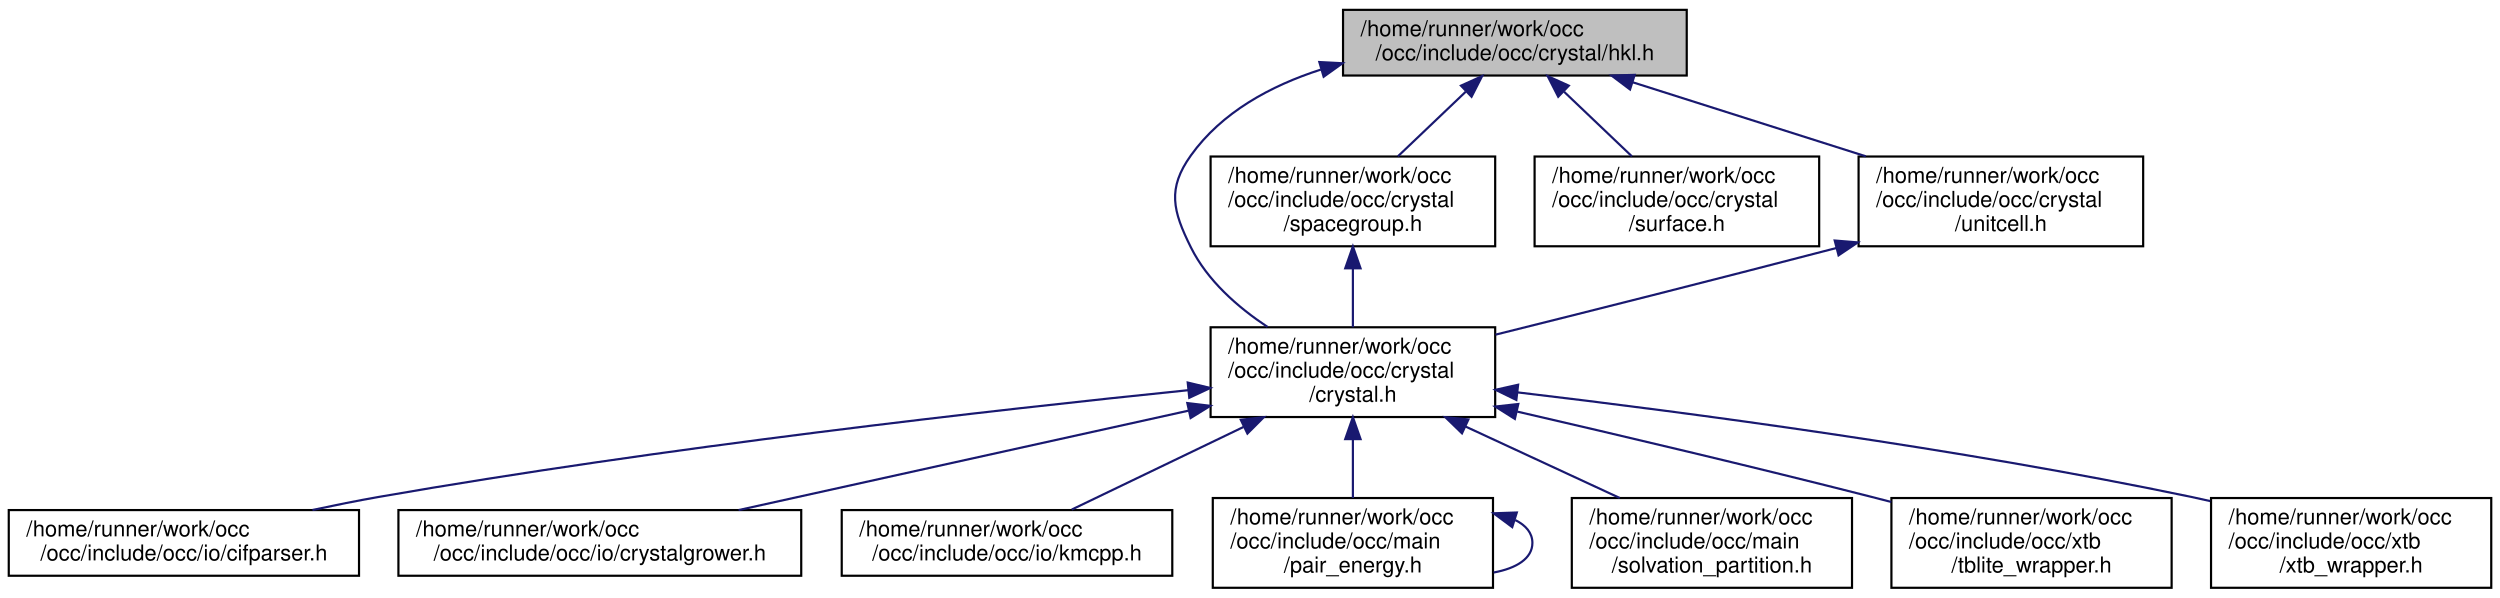
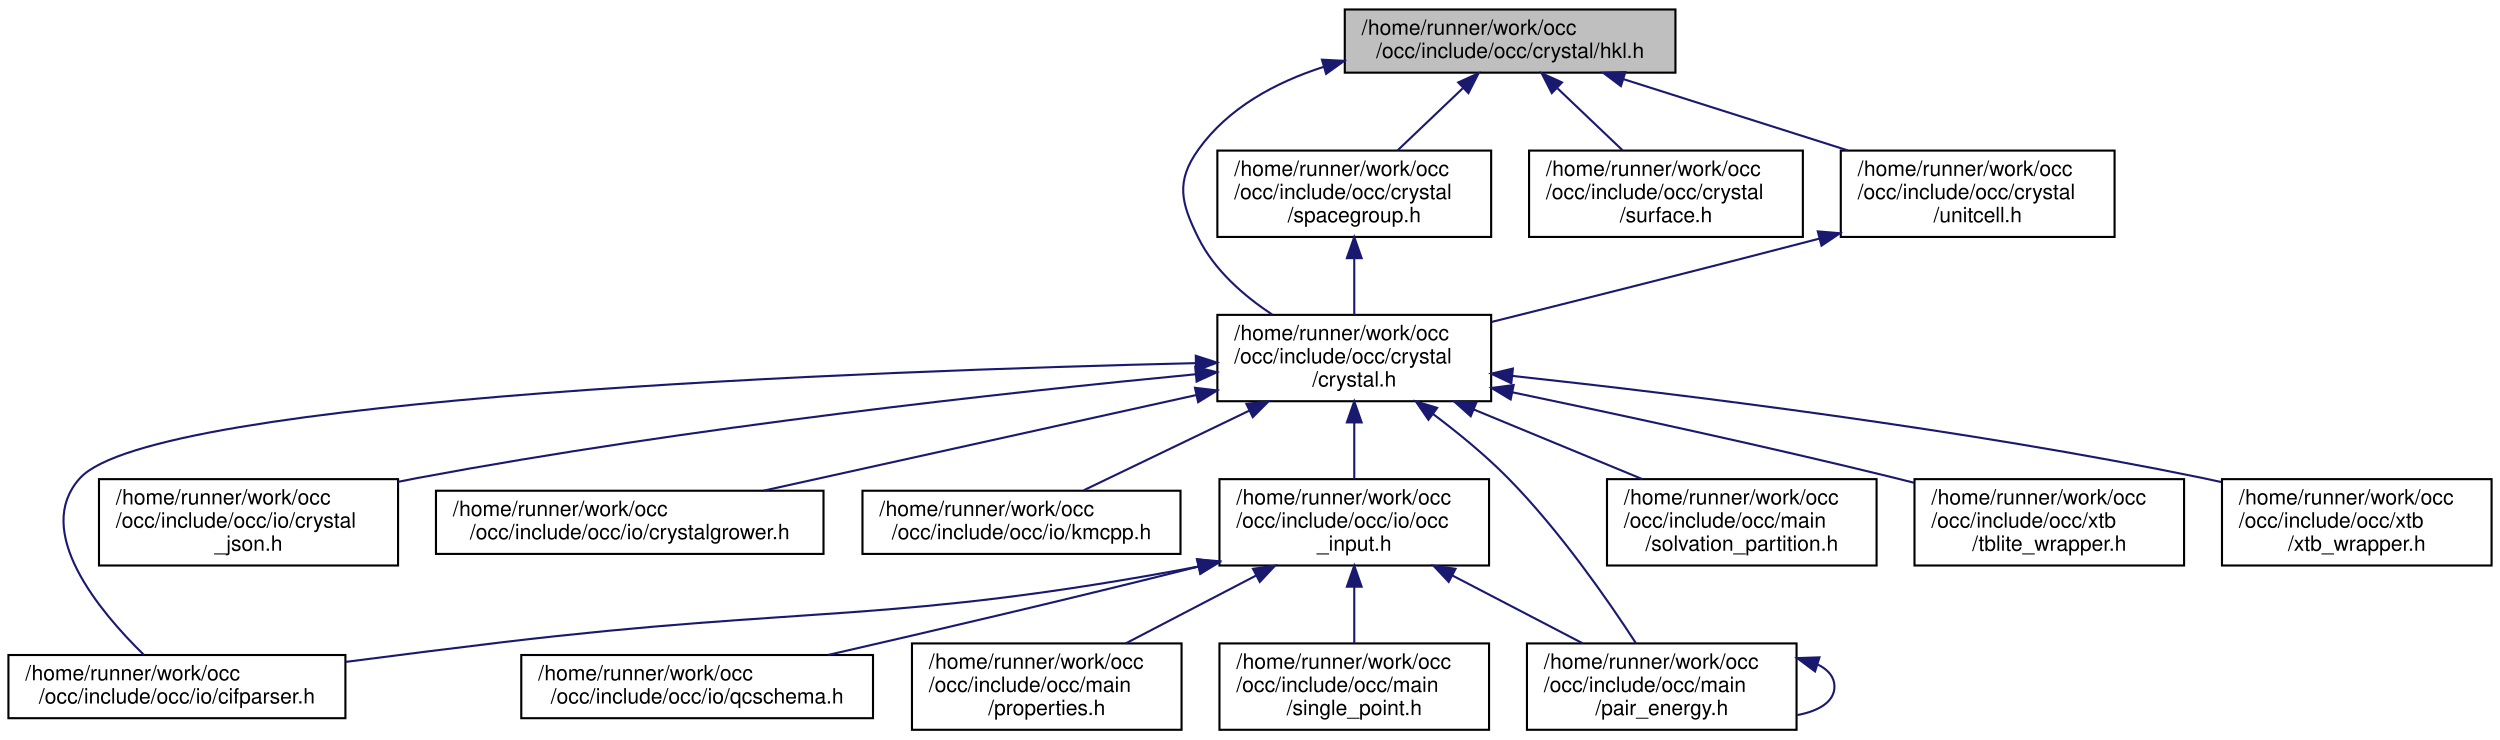
- <svg xmlns="http://www.w3.org/2000/svg" xmlns:xlink="http://www.w3.org/1999/xlink" width="1142pt" height="273pt" viewBox="0.00 0.00 1142.00 273.00">
-   <g id="graph0" class="graph" transform="scale(1 1) rotate(0) translate(4 269)">
+ <svg xmlns="http://www.w3.org/2000/svg" xmlns:xlink="http://www.w3.org/1999/xlink" width="1187pt" height="351pt" viewBox="0.00 0.00 1187.00 351.00">
+   <g id="graph0" class="graph" transform="scale(1 1) rotate(0) translate(4 347)">
    <g id="node1" class="node">
      <g id="a_node1">
        <a xlink:title=" ">
-           <polygon fill="#bfbfbf" stroke="black" points="609.5,-234.5 609.5,-264.5 766.5,-264.5 766.5,-234.5 609.5,-234.5" />
-           <text text-anchor="start" x="617.5" y="-252.5" font-family="Helvetica,sans-Serif" font-size="10.00">/home/runner/work/occ</text>
-           <text text-anchor="middle" x="688" y="-241.5" font-family="Helvetica,sans-Serif" font-size="10.00">/occ/include/occ/crystal/hkl.h</text>
+           <polygon fill="#bfbfbf" stroke="black" points="634.5,-312.5 634.5,-342.5 791.5,-342.5 791.5,-312.5 634.5,-312.5" />
+           <text text-anchor="start" x="642.5" y="-330.5" font-family="Helvetica,sans-Serif" font-size="10.00">/home/runner/work/occ</text>
+           <text text-anchor="middle" x="713" y="-319.5" font-family="Helvetica,sans-Serif" font-size="10.00">/occ/include/occ/crystal/hkl.h</text>
        </a>
      </g>
    </g>
    <g id="node2" class="node">
      <g id="a_node2">
        <a xlink:href="crystal_8h.html" target="_top" xlink:title=" ">
-           <polygon fill="none" stroke="black" points="549,-78.5 549,-119.5 679,-119.5 679,-78.5 549,-78.5" />
-           <text text-anchor="start" x="557" y="-107.5" font-family="Helvetica,sans-Serif" font-size="10.00">/home/runner/work/occ</text>
-           <text text-anchor="start" x="557" y="-96.5" font-family="Helvetica,sans-Serif" font-size="10.00">/occ/include/occ/crystal</text>
-           <text text-anchor="middle" x="614" y="-85.5" font-family="Helvetica,sans-Serif" font-size="10.00">/crystal.h</text>
+           <polygon fill="none" stroke="black" points="574,-156.5 574,-197.5 704,-197.5 704,-156.5 574,-156.5" />
+           <text text-anchor="start" x="582" y="-185.5" font-family="Helvetica,sans-Serif" font-size="10.00">/home/runner/work/occ</text>
+           <text text-anchor="start" x="582" y="-174.5" font-family="Helvetica,sans-Serif" font-size="10.00">/occ/include/occ/crystal</text>
+           <text text-anchor="middle" x="639" y="-163.5" font-family="Helvetica,sans-Serif" font-size="10.00">/crystal.h</text>
        </a>
      </g>
    </g>
    <g id="edge1" class="edge">
-       <path fill="none" stroke="midnightblue" d="M599.37,-237.22C576.35,-229.81 554.1,-217.71 540,-198 529.14,-182.82 531.69,-172.71 540,-156 547.53,-140.85 561.34,-128.71 575,-119.66" />
-       <polygon fill="midnightblue" stroke="midnightblue" points="598.67,-240.66 609.26,-240.11 600.64,-233.94 598.67,-240.66" />
-     </g>
-     <g id="node10" class="node">
-       <g id="a_node10">
+       <path fill="none" stroke="midnightblue" d="M624.37,-315.22C601.35,-307.81 579.1,-295.71 565,-276 554.14,-260.82 556.69,-250.71 565,-234 572.53,-218.85 586.34,-206.71 600,-197.66" />
+       <polygon fill="midnightblue" stroke="midnightblue" points="623.67,-318.66 634.26,-318.11 625.64,-311.94 623.67,-318.66" />
+     </g>
+     <g id="node15" class="node">
+       <g id="a_node15">
        <a xlink:href="spacegroup_8h.html" target="_top" xlink:title=" ">
-           <polygon fill="none" stroke="black" points="549,-156.5 549,-197.5 679,-197.5 679,-156.5 549,-156.5" />
-           <text text-anchor="start" x="557" y="-185.5" font-family="Helvetica,sans-Serif" font-size="10.00">/home/runner/work/occ</text>
-           <text text-anchor="start" x="557" y="-174.5" font-family="Helvetica,sans-Serif" font-size="10.00">/occ/include/occ/crystal</text>
-           <text text-anchor="middle" x="614" y="-163.5" font-family="Helvetica,sans-Serif" font-size="10.00">/spacegroup.h</text>
-         </a>
-       </g>
-     </g>
-     <g id="edge10" class="edge">
-       <path fill="none" stroke="midnightblue" d="M665.54,-227.1C655.68,-217.71 644.19,-206.76 634.56,-197.59" />
-       <polygon fill="midnightblue" stroke="midnightblue" points="663.37,-229.87 673.02,-234.23 668.2,-224.8 663.37,-229.87" />
-     </g>
-     <g id="node11" class="node">
-       <g id="a_node11">
+           <polygon fill="none" stroke="black" points="574,-234.5 574,-275.5 704,-275.5 704,-234.5 574,-234.5" />
+           <text text-anchor="start" x="582" y="-263.5" font-family="Helvetica,sans-Serif" font-size="10.00">/home/runner/work/occ</text>
+           <text text-anchor="start" x="582" y="-252.5" font-family="Helvetica,sans-Serif" font-size="10.00">/occ/include/occ/crystal</text>
+           <text text-anchor="middle" x="639" y="-241.5" font-family="Helvetica,sans-Serif" font-size="10.00">/spacegroup.h</text>
+         </a>
+       </g>
+     </g>
+     <g id="edge17" class="edge">
+       <path fill="none" stroke="midnightblue" d="M690.54,-305.1C680.68,-295.71 669.19,-284.76 659.56,-275.59" />
+       <polygon fill="midnightblue" stroke="midnightblue" points="688.37,-307.87 698.02,-312.23 693.2,-302.8 688.37,-307.87" />
+     </g>
+     <g id="node16" class="node">
+       <g id="a_node16">
        <a xlink:href="crystal_2surface_8h.html" target="_top" xlink:title=" ">
-           <polygon fill="none" stroke="black" points="697,-156.5 697,-197.5 827,-197.5 827,-156.5 697,-156.5" />
-           <text text-anchor="start" x="705" y="-185.5" font-family="Helvetica,sans-Serif" font-size="10.00">/home/runner/work/occ</text>
-           <text text-anchor="start" x="705" y="-174.5" font-family="Helvetica,sans-Serif" font-size="10.00">/occ/include/occ/crystal</text>
-           <text text-anchor="middle" x="762" y="-163.5" font-family="Helvetica,sans-Serif" font-size="10.00">/surface.h</text>
-         </a>
-       </g>
-     </g>
-     <g id="edge12" class="edge">
-       <path fill="none" stroke="midnightblue" d="M710.46,-227.1C720.32,-217.71 731.81,-206.76 741.44,-197.59" />
-       <polygon fill="midnightblue" stroke="midnightblue" points="707.8,-224.8 702.98,-234.23 712.63,-229.87 707.8,-224.8" />
-     </g>
-     <g id="node12" class="node">
-       <g id="a_node12">
+           <polygon fill="none" stroke="black" points="722,-234.5 722,-275.5 852,-275.5 852,-234.5 722,-234.5" />
+           <text text-anchor="start" x="730" y="-263.5" font-family="Helvetica,sans-Serif" font-size="10.00">/home/runner/work/occ</text>
+           <text text-anchor="start" x="730" y="-252.5" font-family="Helvetica,sans-Serif" font-size="10.00">/occ/include/occ/crystal</text>
+           <text text-anchor="middle" x="787" y="-241.5" font-family="Helvetica,sans-Serif" font-size="10.00">/surface.h</text>
+         </a>
+       </g>
+     </g>
+     <g id="edge19" class="edge">
+       <path fill="none" stroke="midnightblue" d="M735.46,-305.1C745.32,-295.71 756.81,-284.76 766.44,-275.59" />
+       <polygon fill="midnightblue" stroke="midnightblue" points="732.8,-302.8 727.98,-312.23 737.63,-307.87 732.8,-302.8" />
+     </g>
+     <g id="node17" class="node">
+       <g id="a_node17">
        <a xlink:href="unitcell_8h.html" target="_top" xlink:title=" ">
-           <polygon fill="none" stroke="black" points="845,-156.5 845,-197.5 975,-197.5 975,-156.5 845,-156.5" />
-           <text text-anchor="start" x="853" y="-185.5" font-family="Helvetica,sans-Serif" font-size="10.00">/home/runner/work/occ</text>
-           <text text-anchor="start" x="853" y="-174.5" font-family="Helvetica,sans-Serif" font-size="10.00">/occ/include/occ/crystal</text>
-           <text text-anchor="middle" x="910" y="-163.5" font-family="Helvetica,sans-Serif" font-size="10.00">/unitcell.h</text>
-         </a>
-       </g>
-     </g>
-     <g id="edge13" class="edge">
-       <path fill="none" stroke="midnightblue" d="M741.8,-231.42C773.93,-221.21 814.87,-208.21 848.31,-197.59" />
-       <polygon fill="midnightblue" stroke="midnightblue" points="740.6,-228.12 732.13,-234.49 742.72,-234.8 740.6,-228.12" />
+           <polygon fill="none" stroke="black" points="870,-234.5 870,-275.5 1000,-275.5 1000,-234.5 870,-234.5" />
+           <text text-anchor="start" x="878" y="-263.5" font-family="Helvetica,sans-Serif" font-size="10.00">/home/runner/work/occ</text>
+           <text text-anchor="start" x="878" y="-252.5" font-family="Helvetica,sans-Serif" font-size="10.00">/occ/include/occ/crystal</text>
+           <text text-anchor="middle" x="935" y="-241.5" font-family="Helvetica,sans-Serif" font-size="10.00">/unitcell.h</text>
+         </a>
+       </g>
+     </g>
+     <g id="edge20" class="edge">
+       <path fill="none" stroke="midnightblue" d="M766.8,-309.42C798.93,-299.21 839.87,-286.21 873.31,-275.59" />
+       <polygon fill="midnightblue" stroke="midnightblue" points="765.6,-306.12 757.13,-312.49 767.72,-312.8 765.6,-306.12" />
    </g>
    <g id="node3" class="node">
      <g id="a_node3">
        <a xlink:href="cifparser_8h.html" target="_top" xlink:title=" ">
          <polygon fill="none" stroke="black" points="0,-6 0,-36 160,-36 160,-6 0,-6" />
          <text text-anchor="start" x="8" y="-24" font-family="Helvetica,sans-Serif" font-size="10.00">/home/runner/work/occ</text>
          <text text-anchor="middle" x="80" y="-13" font-family="Helvetica,sans-Serif" font-size="10.00">/occ/include/occ/io/cifparser.h</text>
        </a>
      </g>
    </g>
    <g id="edge2" class="edge">
-       <path fill="none" stroke="midnightblue" d="M538.88,-90.77C450.15,-81.71 298.25,-64.6 169,-42 159.17,-40.28 148.79,-38.2 138.72,-36.03" />
-       <polygon fill="midnightblue" stroke="midnightblue" points="538.55,-94.25 548.86,-91.78 539.26,-87.29 538.55,-94.25" />
+       <path fill="none" stroke="midnightblue" d="M563.5,-174.58C409.15,-170.89 69.04,-158.43 34,-120 11.21,-95 43.21,-56.71 64.22,-36.17" />
+       <polygon fill="midnightblue" stroke="midnightblue" points="563.76,-178.08 573.84,-174.82 563.92,-171.09 563.76,-178.08" />
    </g>
    <g id="node4" class="node">
      <g id="a_node4">
-         <a xlink:href="crystalgrower_8h.html" target="_top" xlink:title=" ">
-           <polygon fill="none" stroke="black" points="178,-6 178,-36 362,-36 362,-6 178,-6" />
-           <text text-anchor="start" x="186" y="-24" font-family="Helvetica,sans-Serif" font-size="10.00">/home/runner/work/occ</text>
-           <text text-anchor="middle" x="270" y="-13" font-family="Helvetica,sans-Serif" font-size="10.00">/occ/include/occ/io/crystalgrower.h</text>
+         <a xlink:href="crystal__json_8h.html" target="_top" xlink:title=" ">
+           <polygon fill="none" stroke="black" points="43,-78.5 43,-119.5 185,-119.5 185,-78.5 43,-78.5" />
+           <text text-anchor="start" x="51" y="-107.5" font-family="Helvetica,sans-Serif" font-size="10.00">/home/runner/work/occ</text>
+           <text text-anchor="start" x="51" y="-96.5" font-family="Helvetica,sans-Serif" font-size="10.00">/occ/include/occ/io/crystal</text>
+           <text text-anchor="middle" x="114" y="-85.5" font-family="Helvetica,sans-Serif" font-size="10.00">_json.h</text>
        </a>
      </g>
    </g>
    <g id="edge3" class="edge">
-       <path fill="none" stroke="midnightblue" d="M538.86,-81.4C477.39,-67.82 391.43,-48.83 333.39,-36" />
-       <polygon fill="midnightblue" stroke="midnightblue" points="538.37,-84.88 548.89,-83.62 539.88,-78.04 538.37,-84.88" />
+       <path fill="none" stroke="midnightblue" d="M563.78,-169.31C474.96,-160.77 322.97,-144.15 194,-120 191.04,-119.45 188.04,-118.85 185,-118.22" />
+       <polygon fill="midnightblue" stroke="midnightblue" points="563.48,-172.8 573.77,-170.26 564.15,-165.83 563.48,-172.8" />
    </g>
    <g id="node5" class="node">
      <g id="a_node5">
-         <a xlink:href="kmcpp_8h.html" target="_top" xlink:title=" ">
-           <polygon fill="none" stroke="black" points="380.5,-6 380.5,-36 531.5,-36 531.5,-6 380.5,-6" />
-           <text text-anchor="start" x="388.5" y="-24" font-family="Helvetica,sans-Serif" font-size="10.00">/home/runner/work/occ</text>
-           <text text-anchor="middle" x="456" y="-13" font-family="Helvetica,sans-Serif" font-size="10.00">/occ/include/occ/io/kmcpp.h</text>
+         <a xlink:href="crystalgrower_8h.html" target="_top" xlink:title=" ">
+           <polygon fill="none" stroke="black" points="203,-84 203,-114 387,-114 387,-84 203,-84" />
+           <text text-anchor="start" x="211" y="-102" font-family="Helvetica,sans-Serif" font-size="10.00">/home/runner/work/occ</text>
+           <text text-anchor="middle" x="295" y="-91" font-family="Helvetica,sans-Serif" font-size="10.00">/occ/include/occ/io/crystalgrower.h</text>
        </a>
      </g>
    </g>
    <g id="edge4" class="edge">
-       <path fill="none" stroke="midnightblue" d="M564.04,-73.97C538.23,-61.55 507.61,-46.83 485.57,-36.23" />
-       <polygon fill="midnightblue" stroke="midnightblue" points="562.78,-77.25 573.31,-78.43 565.82,-70.94 562.78,-77.25" />
+       <path fill="none" stroke="midnightblue" d="M563.86,-159.4C502.39,-145.82 416.43,-126.83 358.39,-114" />
+       <polygon fill="midnightblue" stroke="midnightblue" points="563.37,-162.88 573.89,-161.62 564.88,-156.04 563.37,-162.88" />
    </g>
    <g id="node6" class="node">
      <g id="a_node6">
-         <a xlink:href="pair__energy_8h.html" target="_top" xlink:title=" ">
-           <polygon fill="none" stroke="black" points="550,-0.5 550,-41.5 678,-41.5 678,-0.5 550,-0.5" />
-           <text text-anchor="start" x="558" y="-29.5" font-family="Helvetica,sans-Serif" font-size="10.00">/home/runner/work/occ</text>
-           <text text-anchor="start" x="558" y="-18.5" font-family="Helvetica,sans-Serif" font-size="10.00">/occ/include/occ/main</text>
-           <text text-anchor="middle" x="614" y="-7.5" font-family="Helvetica,sans-Serif" font-size="10.00">/pair_energy.h</text>
+         <a xlink:href="kmcpp_8h.html" target="_top" xlink:title=" ">
+           <polygon fill="none" stroke="black" points="405.5,-84 405.5,-114 556.5,-114 556.5,-84 405.5,-84" />
+           <text text-anchor="start" x="413.5" y="-102" font-family="Helvetica,sans-Serif" font-size="10.00">/home/runner/work/occ</text>
+           <text text-anchor="middle" x="481" y="-91" font-family="Helvetica,sans-Serif" font-size="10.00">/occ/include/occ/io/kmcpp.h</text>
        </a>
      </g>
    </g>
    <g id="edge5" class="edge">
-       <path fill="none" stroke="midnightblue" d="M614,-68.3C614,-59.3 614,-49.65 614,-41.51" />
-       <polygon fill="midnightblue" stroke="midnightblue" points="610.5,-68.43 614,-78.43 617.5,-68.43 610.5,-68.43" />
+       <path fill="none" stroke="midnightblue" d="M589.04,-151.97C563.23,-139.55 532.61,-124.83 510.57,-114.23" />
+       <polygon fill="midnightblue" stroke="midnightblue" points="587.78,-155.25 598.31,-156.43 590.82,-148.94 587.78,-155.25" />
    </g>
    <g id="node7" class="node">
      <g id="a_node7">
+         <a xlink:href="occ__input_8h.html" target="_top" xlink:title=" ">
+           <polygon fill="none" stroke="black" points="575,-78.5 575,-119.5 703,-119.5 703,-78.5 575,-78.5" />
+           <text text-anchor="start" x="583" y="-107.5" font-family="Helvetica,sans-Serif" font-size="10.00">/home/runner/work/occ</text>
+           <text text-anchor="start" x="583" y="-96.5" font-family="Helvetica,sans-Serif" font-size="10.00">/occ/include/occ/io/occ</text>
+           <text text-anchor="middle" x="639" y="-85.5" font-family="Helvetica,sans-Serif" font-size="10.00">_input.h</text>
+         </a>
+       </g>
+     </g>
+     <g id="edge6" class="edge">
+       <path fill="none" stroke="midnightblue" d="M639,-146.3C639,-137.3 639,-127.65 639,-119.51" />
+       <polygon fill="midnightblue" stroke="midnightblue" points="635.5,-146.43 639,-156.43 642.5,-146.43 635.5,-146.43" />
+     </g>
+     <g id="node9" class="node">
+       <g id="a_node9">
+         <a xlink:href="pair__energy_8h.html" target="_top" xlink:title=" ">
+           <polygon fill="none" stroke="black" points="721,-0.5 721,-41.5 849,-41.5 849,-0.5 721,-0.5" />
+           <text text-anchor="start" x="729" y="-29.5" font-family="Helvetica,sans-Serif" font-size="10.00">/home/runner/work/occ</text>
+           <text text-anchor="start" x="729" y="-18.5" font-family="Helvetica,sans-Serif" font-size="10.00">/occ/include/occ/main</text>
+           <text text-anchor="middle" x="785" y="-7.5" font-family="Helvetica,sans-Serif" font-size="10.00">/pair_energy.h</text>
+         </a>
+       </g>
+     </g>
+     <g id="edge13" class="edge">
+       <path fill="none" stroke="midnightblue" d="M676.33,-150.48C688.31,-141.5 701.25,-130.91 712,-120 736.28,-95.38 759.24,-62.38 772.71,-41.65" />
+       <polygon fill="midnightblue" stroke="midnightblue" points="674.22,-147.69 668.23,-156.43 678.36,-153.33 674.22,-147.69" />
+     </g>
+     <g id="node12" class="node">
+       <g id="a_node12">
        <a xlink:href="solvation__partition_8h.html" target="_top" xlink:title=" ">
-           <polygon fill="none" stroke="black" points="714,-0.5 714,-41.5 842,-41.5 842,-0.5 714,-0.5" />
-           <text text-anchor="start" x="722" y="-29.5" font-family="Helvetica,sans-Serif" font-size="10.00">/home/runner/work/occ</text>
-           <text text-anchor="start" x="722" y="-18.5" font-family="Helvetica,sans-Serif" font-size="10.00">/occ/include/occ/main</text>
-           <text text-anchor="middle" x="778" y="-7.5" font-family="Helvetica,sans-Serif" font-size="10.00">/solvation_partition.h</text>
-         </a>
-       </g>
+           <polygon fill="none" stroke="black" points="759,-78.5 759,-119.5 887,-119.5 887,-78.5 759,-78.5" />
+           <text text-anchor="start" x="767" y="-107.5" font-family="Helvetica,sans-Serif" font-size="10.00">/home/runner/work/occ</text>
+           <text text-anchor="start" x="767" y="-96.5" font-family="Helvetica,sans-Serif" font-size="10.00">/occ/include/occ/main</text>
+           <text text-anchor="middle" x="823" y="-85.5" font-family="Helvetica,sans-Serif" font-size="10.00">/solvation_partition.h</text>
+         </a>
+       </g>
+     </g>
+     <g id="edge14" class="edge">
+       <path fill="none" stroke="midnightblue" d="M695.63,-152.61C721.31,-142 751.33,-129.6 775.78,-119.51" />
+       <polygon fill="midnightblue" stroke="midnightblue" points="694.29,-149.38 686.38,-156.43 696.96,-155.85 694.29,-149.38" />
+     </g>
+     <g id="node13" class="node">
+       <g id="a_node13">
+         <a xlink:href="tblite__wrapper_8h.html" target="_top" xlink:title=" ">
+           <polygon fill="none" stroke="black" points="905,-78.5 905,-119.5 1033,-119.5 1033,-78.5 905,-78.5" />
+           <text text-anchor="start" x="913" y="-107.5" font-family="Helvetica,sans-Serif" font-size="10.00">/home/runner/work/occ</text>
+           <text text-anchor="start" x="913" y="-96.5" font-family="Helvetica,sans-Serif" font-size="10.00">/occ/include/occ/xtb</text>
+           <text text-anchor="middle" x="969" y="-85.5" font-family="Helvetica,sans-Serif" font-size="10.00">/tblite_wrapper.h</text>
+         </a>
+       </g>
+     </g>
+     <g id="edge15" class="edge">
+       <path fill="none" stroke="midnightblue" d="M714.2,-160.71C765.57,-149.99 835.09,-134.97 896,-120 898.94,-119.28 901.93,-118.53 904.96,-117.75" />
+       <polygon fill="midnightblue" stroke="midnightblue" points="713.26,-157.33 704.18,-162.79 714.68,-164.18 713.26,-157.33" />
+     </g>
+     <g id="node14" class="node">
+       <g id="a_node14">
+         <a xlink:href="xtb__wrapper_8h.html" target="_top" xlink:title=" ">
+           <polygon fill="none" stroke="black" points="1051,-78.5 1051,-119.5 1179,-119.5 1179,-78.5 1051,-78.5" />
+           <text text-anchor="start" x="1059" y="-107.5" font-family="Helvetica,sans-Serif" font-size="10.00">/home/runner/work/occ</text>
+           <text text-anchor="start" x="1059" y="-96.5" font-family="Helvetica,sans-Serif" font-size="10.00">/occ/include/occ/xtb</text>
+           <text text-anchor="middle" x="1115" y="-85.5" font-family="Helvetica,sans-Serif" font-size="10.00">/xtb_wrapper.h</text>
+         </a>
+       </g>
+     </g>
+     <g id="edge16" class="edge">
+       <path fill="none" stroke="midnightblue" d="M714.15,-168.5C795.46,-159.7 928.7,-143.29 1042,-120 1044.83,-119.42 1047.72,-118.79 1050.62,-118.12" />
+       <polygon fill="midnightblue" stroke="midnightblue" points="713.57,-165.04 704,-169.59 714.32,-172 713.57,-165.04" />
    </g>
    <g id="edge7" class="edge">
-       <path fill="none" stroke="midnightblue" d="M665.38,-74.19C688.07,-63.67 714.41,-51.47 735.91,-41.51" />
-       <polygon fill="midnightblue" stroke="midnightblue" points="663.84,-71.05 656.23,-78.43 666.78,-77.4 663.84,-71.05" />
+       <path fill="none" stroke="midnightblue" d="M565.31,-78.06C565.2,-78.04 565.1,-78.02 565,-78 419.58,-50.61 380.94,-59.53 234,-42 210.04,-39.14 184.01,-35.84 160.29,-32.75" />
+       <polygon fill="midnightblue" stroke="midnightblue" points="564.47,-81.46 574.97,-80.04 565.87,-74.6 564.47,-81.46" />
    </g>
    <g id="node8" class="node">
      <g id="a_node8">
-         <a xlink:href="tblite__wrapper_8h.html" target="_top" xlink:title=" ">
-           <polygon fill="none" stroke="black" points="860,-0.5 860,-41.5 988,-41.5 988,-0.5 860,-0.5" />
-           <text text-anchor="start" x="868" y="-29.5" font-family="Helvetica,sans-Serif" font-size="10.00">/home/runner/work/occ</text>
-           <text text-anchor="start" x="868" y="-18.5" font-family="Helvetica,sans-Serif" font-size="10.00">/occ/include/occ/xtb</text>
-           <text text-anchor="middle" x="924" y="-7.5" font-family="Helvetica,sans-Serif" font-size="10.00">/tblite_wrapper.h</text>
+         <a xlink:href="qcschema_8h.html" target="_top" xlink:title=" ">
+           <polygon fill="none" stroke="black" points="243.5,-6 243.5,-36 410.5,-36 410.5,-6 243.5,-6" />
+           <text text-anchor="start" x="251.5" y="-24" font-family="Helvetica,sans-Serif" font-size="10.00">/home/runner/work/occ</text>
+           <text text-anchor="middle" x="327" y="-13" font-family="Helvetica,sans-Serif" font-size="10.00">/occ/include/occ/io/qcschema.h</text>
        </a>
      </g>
    </g>
    <g id="edge8" class="edge">
-       <path fill="none" stroke="midnightblue" d="M689.07,-80.98C735.76,-70.21 796.99,-55.77 851,-42 853.93,-41.25 856.92,-40.48 859.94,-39.69" />
-       <polygon fill="midnightblue" stroke="midnightblue" points="687.99,-77.63 679.03,-83.29 689.56,-84.45 687.99,-77.63" />
-     </g>
-     <g id="node9" class="node">
-       <g id="a_node9">
-         <a xlink:href="xtb__wrapper_8h.html" target="_top" xlink:title=" ">
-           <polygon fill="none" stroke="black" points="1006,-0.5 1006,-41.5 1134,-41.5 1134,-0.5 1006,-0.5" />
-           <text text-anchor="start" x="1014" y="-29.5" font-family="Helvetica,sans-Serif" font-size="10.00">/home/runner/work/occ</text>
-           <text text-anchor="start" x="1014" y="-18.5" font-family="Helvetica,sans-Serif" font-size="10.00">/occ/include/occ/xtb</text>
-           <text text-anchor="middle" x="1070" y="-7.5" font-family="Helvetica,sans-Serif" font-size="10.00">/xtb_wrapper.h</text>
-         </a>
-       </g>
+       <path fill="none" stroke="midnightblue" d="M565.3,-78.08C565.2,-78.05 565.1,-78.03 565,-78 505.53,-62.97 437.37,-47.07 389.27,-36.06" />
+       <polygon fill="midnightblue" stroke="midnightblue" points="564.3,-81.43 574.86,-80.53 566.04,-74.65 564.3,-81.43" />
    </g>
    <g id="edge9" class="edge">
-       <path fill="none" stroke="midnightblue" d="M689.3,-89.75C766.89,-80.6 891.09,-64.16 997,-42 999.83,-41.41 1002.71,-40.77 1005.62,-40.1" />
-       <polygon fill="midnightblue" stroke="midnightblue" points="688.67,-86.3 679.14,-90.94 689.48,-93.25 688.67,-86.3" />
-     </g>
-     <g id="edge6" class="edge">
-       <path fill="none" stroke="midnightblue" d="M688.15,-31.45C693.04,-29.02 696,-25.54 696,-21 696,-13.92 688.79,-9.41 678.29,-7.47" />
-       <polygon fill="midnightblue" stroke="midnightblue" points="686.79,-28.21 678.29,-34.53 688.88,-34.89 686.79,-28.21" />
+       <path fill="none" stroke="midnightblue" d="M685.55,-73.77C705.56,-63.35 728.64,-51.34 747.53,-41.51" />
+       <polygon fill="midnightblue" stroke="midnightblue" points="683.85,-70.71 676.6,-78.43 687.08,-76.92 683.85,-70.71" />
+     </g>
+     <g id="node10" class="node">
+       <g id="a_node10">
+         <a xlink:href="properties_8h.html" target="_top" xlink:title=" ">
+           <polygon fill="none" stroke="black" points="429,-0.5 429,-41.5 557,-41.5 557,-0.5 429,-0.5" />
+           <text text-anchor="start" x="437" y="-29.5" font-family="Helvetica,sans-Serif" font-size="10.00">/home/runner/work/occ</text>
+           <text text-anchor="start" x="437" y="-18.5" font-family="Helvetica,sans-Serif" font-size="10.00">/occ/include/occ/main</text>
+           <text text-anchor="middle" x="493" y="-7.5" font-family="Helvetica,sans-Serif" font-size="10.00">/properties.h</text>
+         </a>
+       </g>
    </g>
    <g id="edge11" class="edge">
-       <path fill="none" stroke="midnightblue" d="M614,-146.3C614,-137.3 614,-127.65 614,-119.51" />
-       <polygon fill="midnightblue" stroke="midnightblue" points="610.5,-146.43 614,-156.43 617.5,-146.43 610.5,-146.43" />
-     </g>
-     <g id="edge14" class="edge">
-       <path fill="none" stroke="midnightblue" d="M834.96,-155.74C777.04,-140.66 721.1,-126.58 679.16,-116.13" />
-       <polygon fill="midnightblue" stroke="midnightblue" points="834.09,-159.13 844.65,-158.27 835.85,-152.36 834.09,-159.13" />
+       <path fill="none" stroke="midnightblue" d="M592.45,-73.77C572.44,-63.35 549.36,-51.34 530.47,-41.51" />
+       <polygon fill="midnightblue" stroke="midnightblue" points="590.92,-76.92 601.4,-78.43 594.15,-70.71 590.92,-76.92" />
+     </g>
+     <g id="node11" class="node">
+       <g id="a_node11">
+         <a xlink:href="single__point_8h.html" target="_top" xlink:title=" ">
+           <polygon fill="none" stroke="black" points="575,-0.5 575,-41.5 703,-41.5 703,-0.5 575,-0.5" />
+           <text text-anchor="start" x="583" y="-29.5" font-family="Helvetica,sans-Serif" font-size="10.00">/home/runner/work/occ</text>
+           <text text-anchor="start" x="583" y="-18.5" font-family="Helvetica,sans-Serif" font-size="10.00">/occ/include/occ/main</text>
+           <text text-anchor="middle" x="639" y="-7.5" font-family="Helvetica,sans-Serif" font-size="10.00">/single_point.h</text>
+         </a>
+       </g>
+     </g>
+     <g id="edge12" class="edge">
+       <path fill="none" stroke="midnightblue" d="M639,-68.3C639,-59.3 639,-49.65 639,-41.51" />
+       <polygon fill="midnightblue" stroke="midnightblue" points="635.5,-68.43 639,-78.43 642.5,-68.43 635.5,-68.43" />
+     </g>
+     <g id="edge10" class="edge">
+       <path fill="none" stroke="midnightblue" d="M859.15,-31.45C864.04,-29.02 867,-25.54 867,-21 867,-13.92 859.79,-9.41 849.29,-7.47" />
+       <polygon fill="midnightblue" stroke="midnightblue" points="857.79,-28.21 849.29,-34.53 859.88,-34.89 857.79,-28.21" />
+     </g>
+     <g id="edge18" class="edge">
+       <path fill="none" stroke="midnightblue" d="M639,-224.3C639,-215.3 639,-205.65 639,-197.51" />
+       <polygon fill="midnightblue" stroke="midnightblue" points="635.5,-224.43 639,-234.43 642.5,-224.43 635.5,-224.43" />
+     </g>
+     <g id="edge21" class="edge">
+       <path fill="none" stroke="midnightblue" d="M859.96,-233.74C802.04,-218.66 746.1,-204.58 704.16,-194.13" />
+       <polygon fill="midnightblue" stroke="midnightblue" points="859.09,-237.13 869.65,-236.27 860.85,-230.36 859.09,-237.13" />
    </g>
  </g>
</svg>
